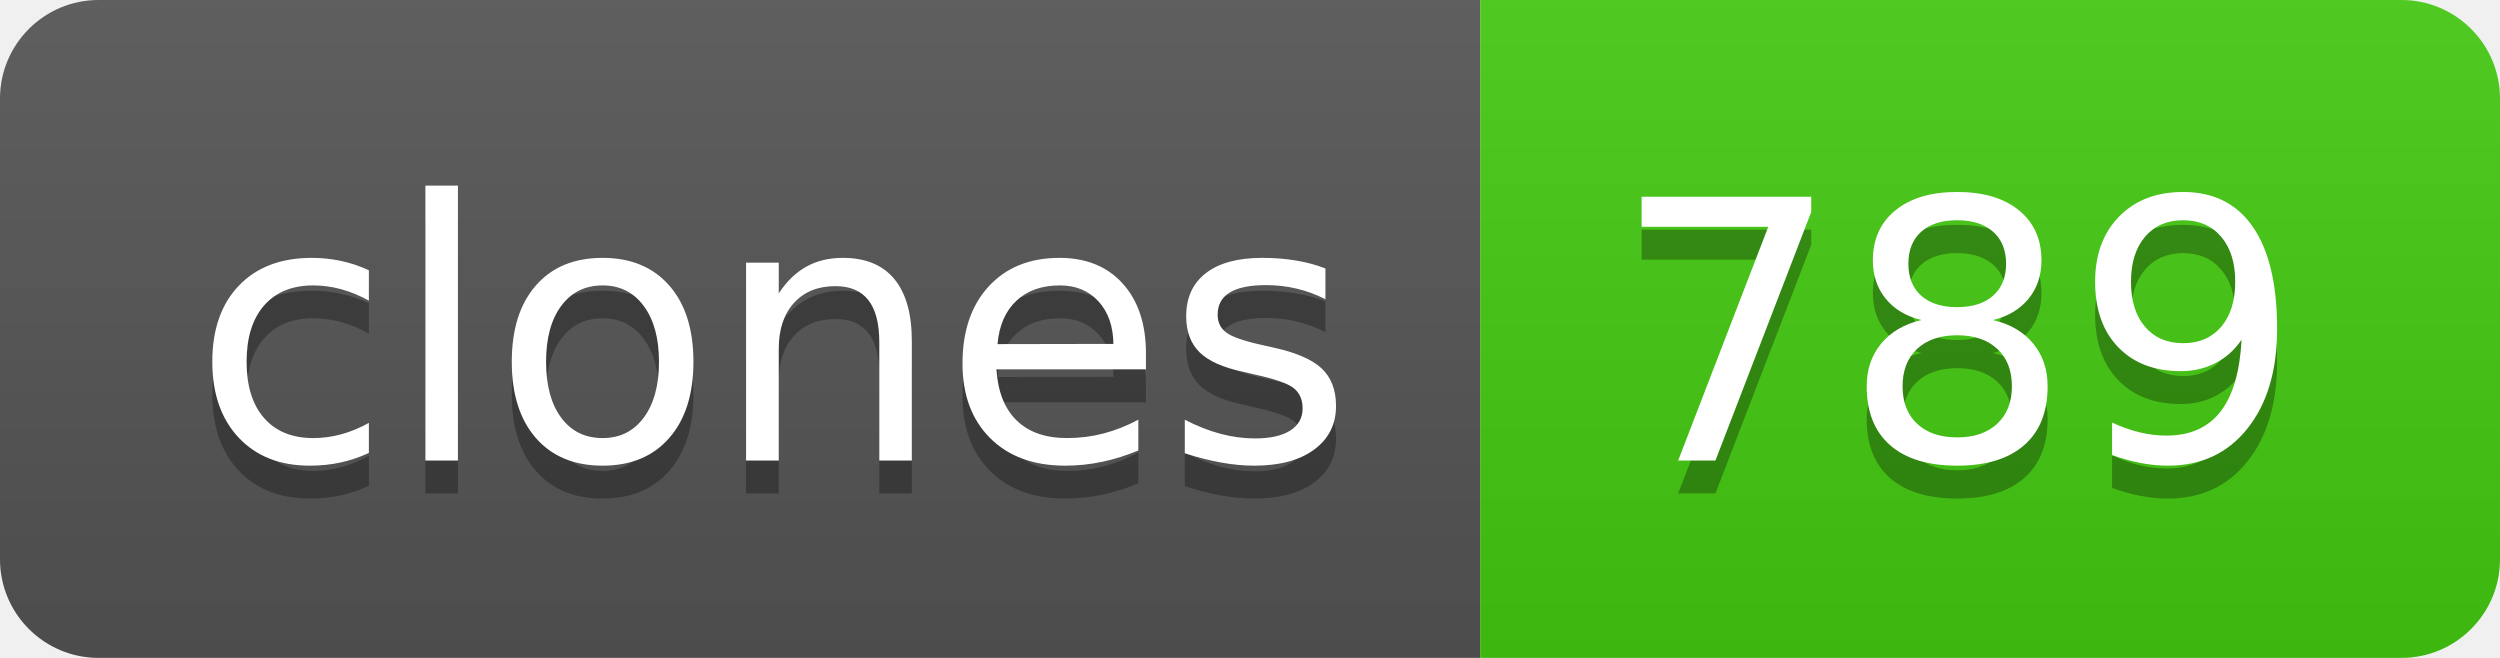
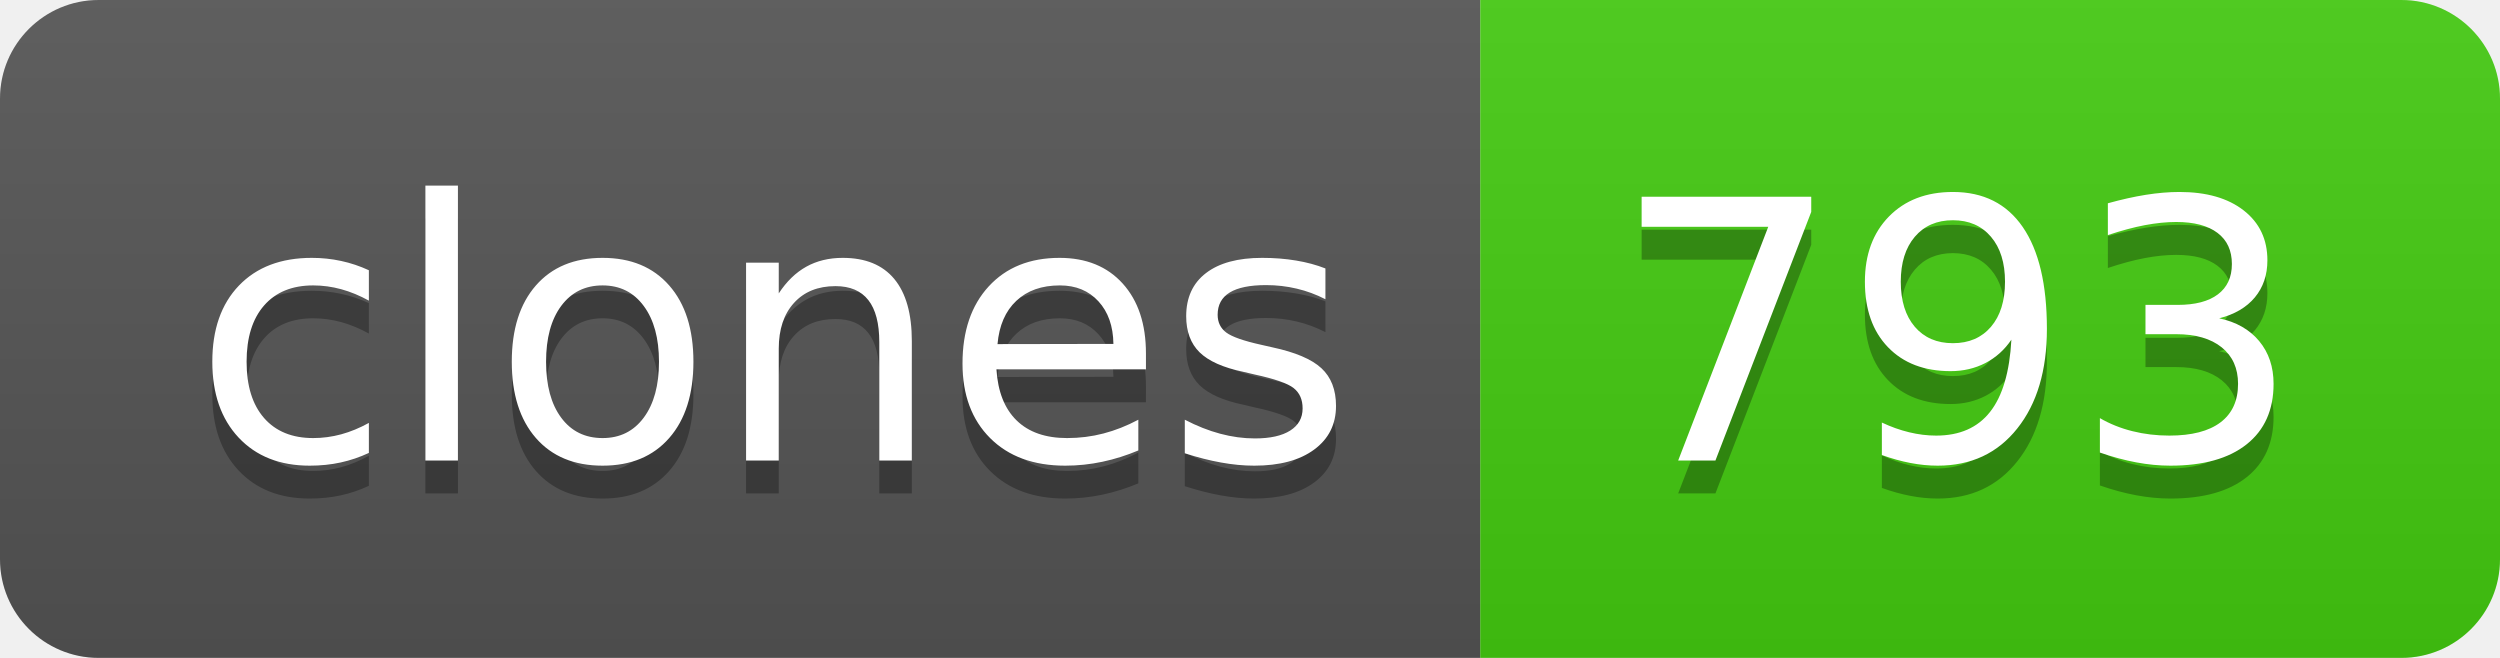
- <svg xmlns="http://www.w3.org/2000/svg" width="76" height="20" role="img" aria-label="clones: 789">
+ <svg xmlns="http://www.w3.org/2000/svg" width="76" height="20" role="img" aria-label="clones: 793">
  <linearGradient id="s" x2="0" y2="100%">
    <stop offset="0" stop-color="#bbb" stop-opacity=".1" />
    <stop offset="1" stop-opacity=".1" />
  </linearGradient>
  <clipPath id="r">
    <rect width="76" height="20" rx="3" fill="#fff" />
  </clipPath>
  <g clip-path="url(#r)">
    <rect width="45" height="20" fill="#555" />
    <rect x="45" width="31" height="20" fill="#4c1" />
    <rect width="76" height="20" fill="url(#s)" />
  </g>
  <g fill="#fff" text-anchor="middle" font-family="Verdana,Geneva,DejaVu Sans,sans-serif" text-rendering="geometricPrecision" font-size="110">
    <text aria-hidden="true" x="235" y="150" fill="#010101" fill-opacity=".3" transform="scale(.1)" textLength="350">clones</text>
    <text x="235" y="140" transform="scale(.1)" fill="#fff" textLength="350">clones</text>
-     <text aria-hidden="true" x="595" y="150" fill="#010101" fill-opacity=".3" transform="scale(.1)" textLength="210">789</text>
-     <text x="595" y="140" transform="scale(.1)" fill="#fff" textLength="210">789</text>
+     <text aria-hidden="true" x="595" y="150" fill="#010101" fill-opacity=".3" transform="scale(.1)" textLength="210">793</text>
+     <text x="595" y="140" transform="scale(.1)" fill="#fff" textLength="210">793</text>
  </g>
</svg>
